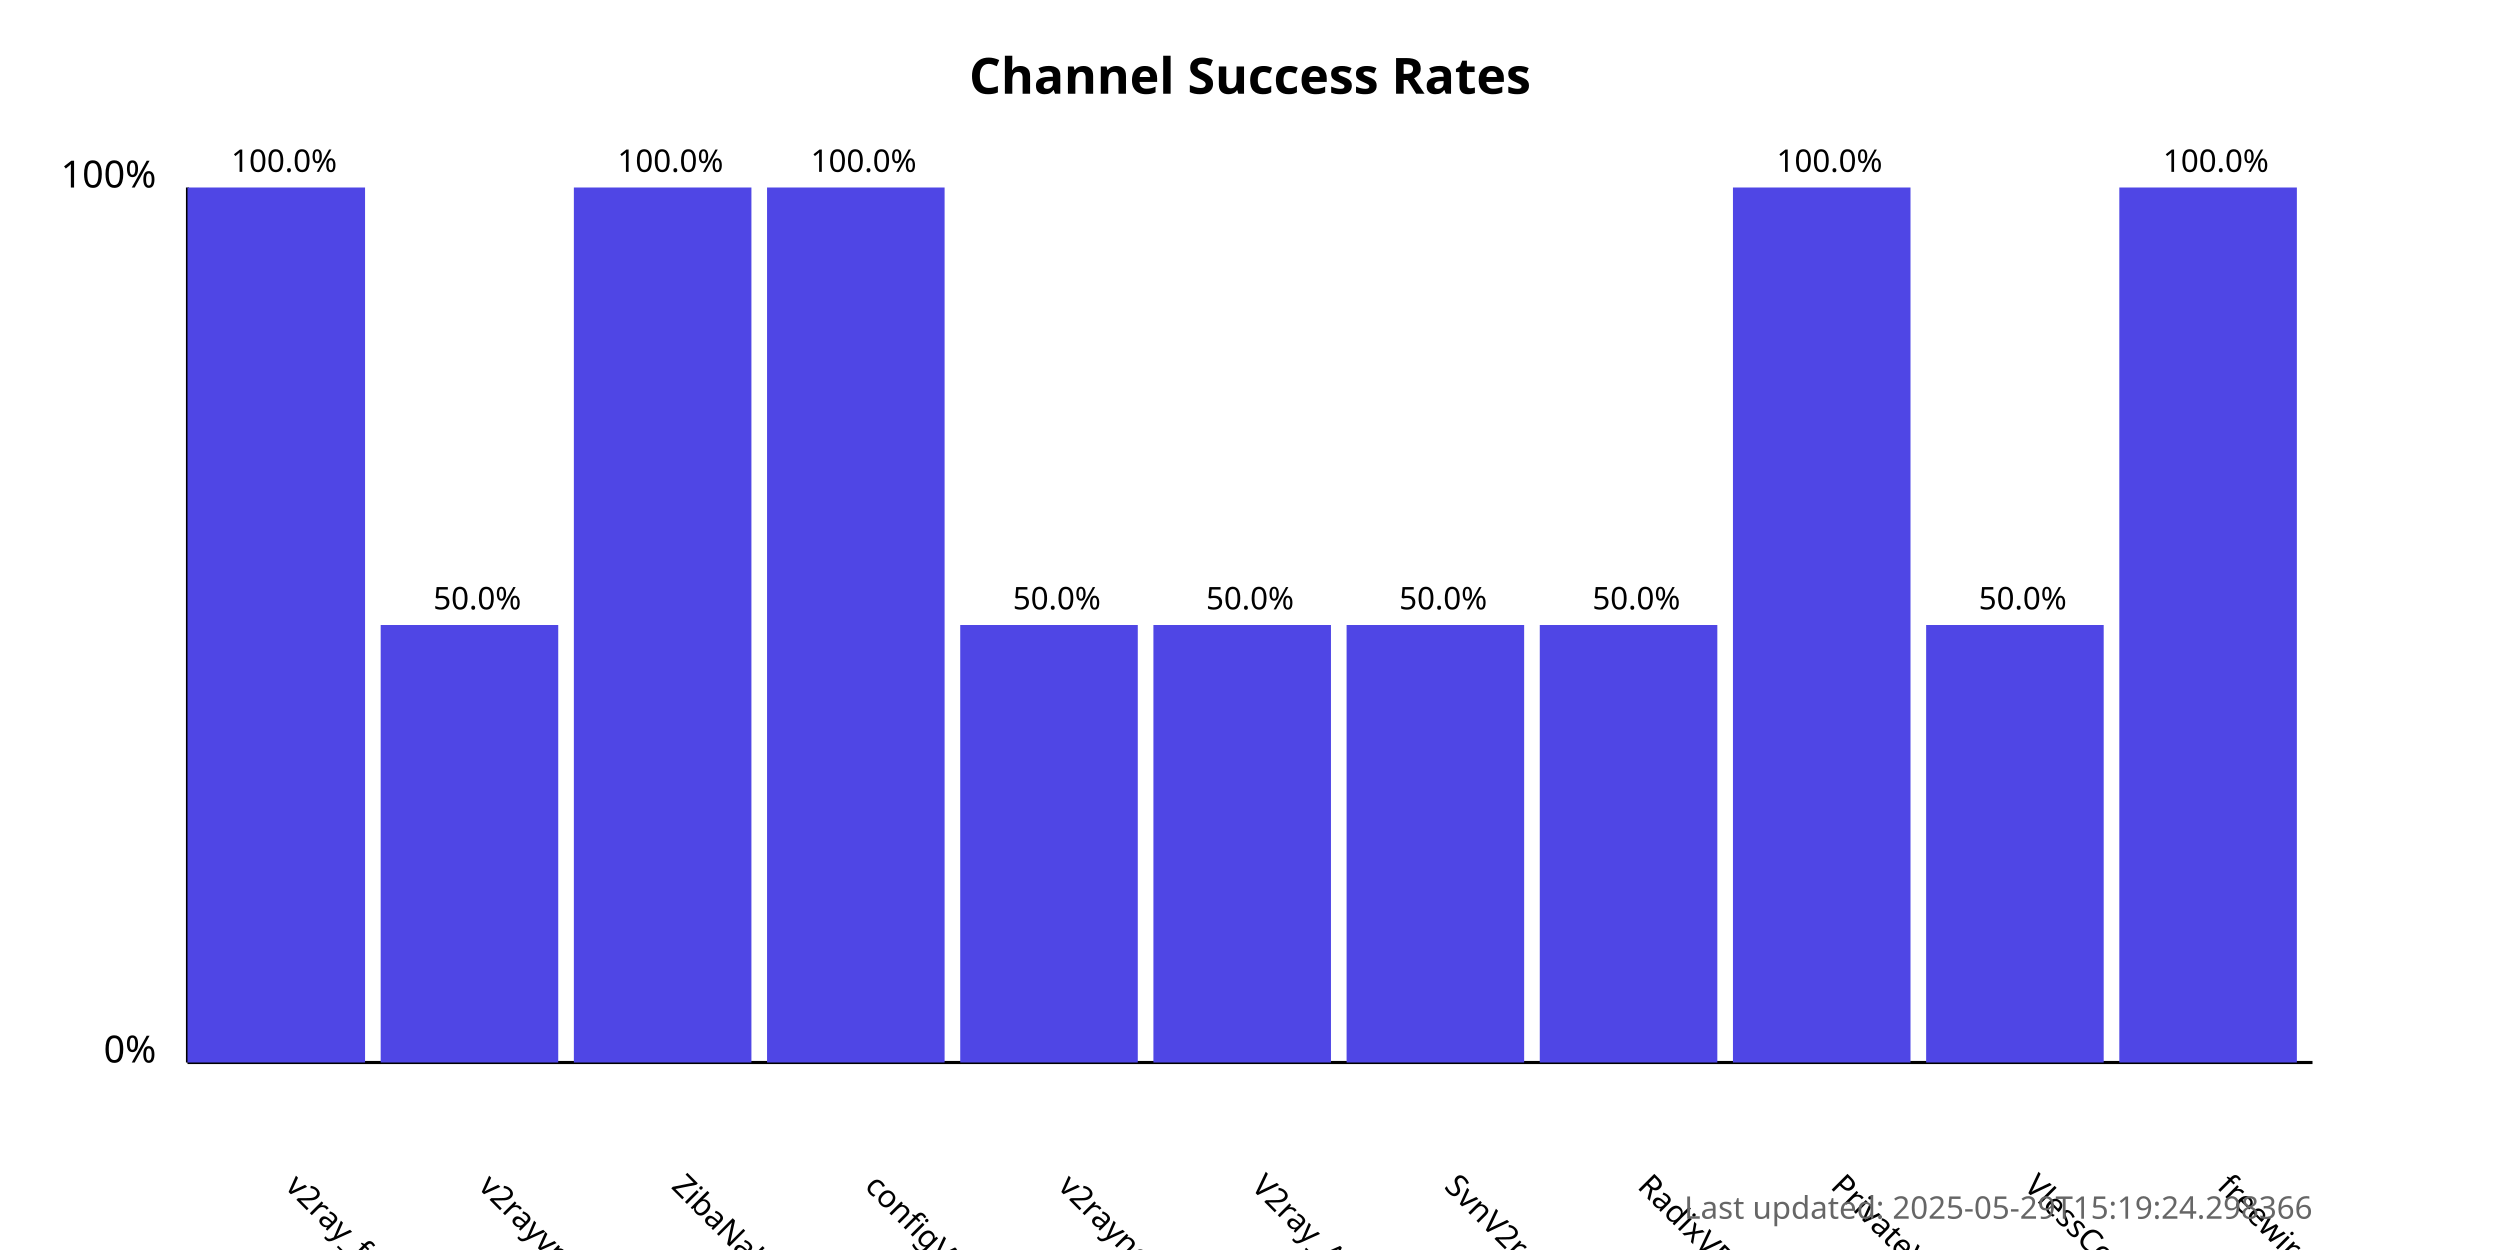
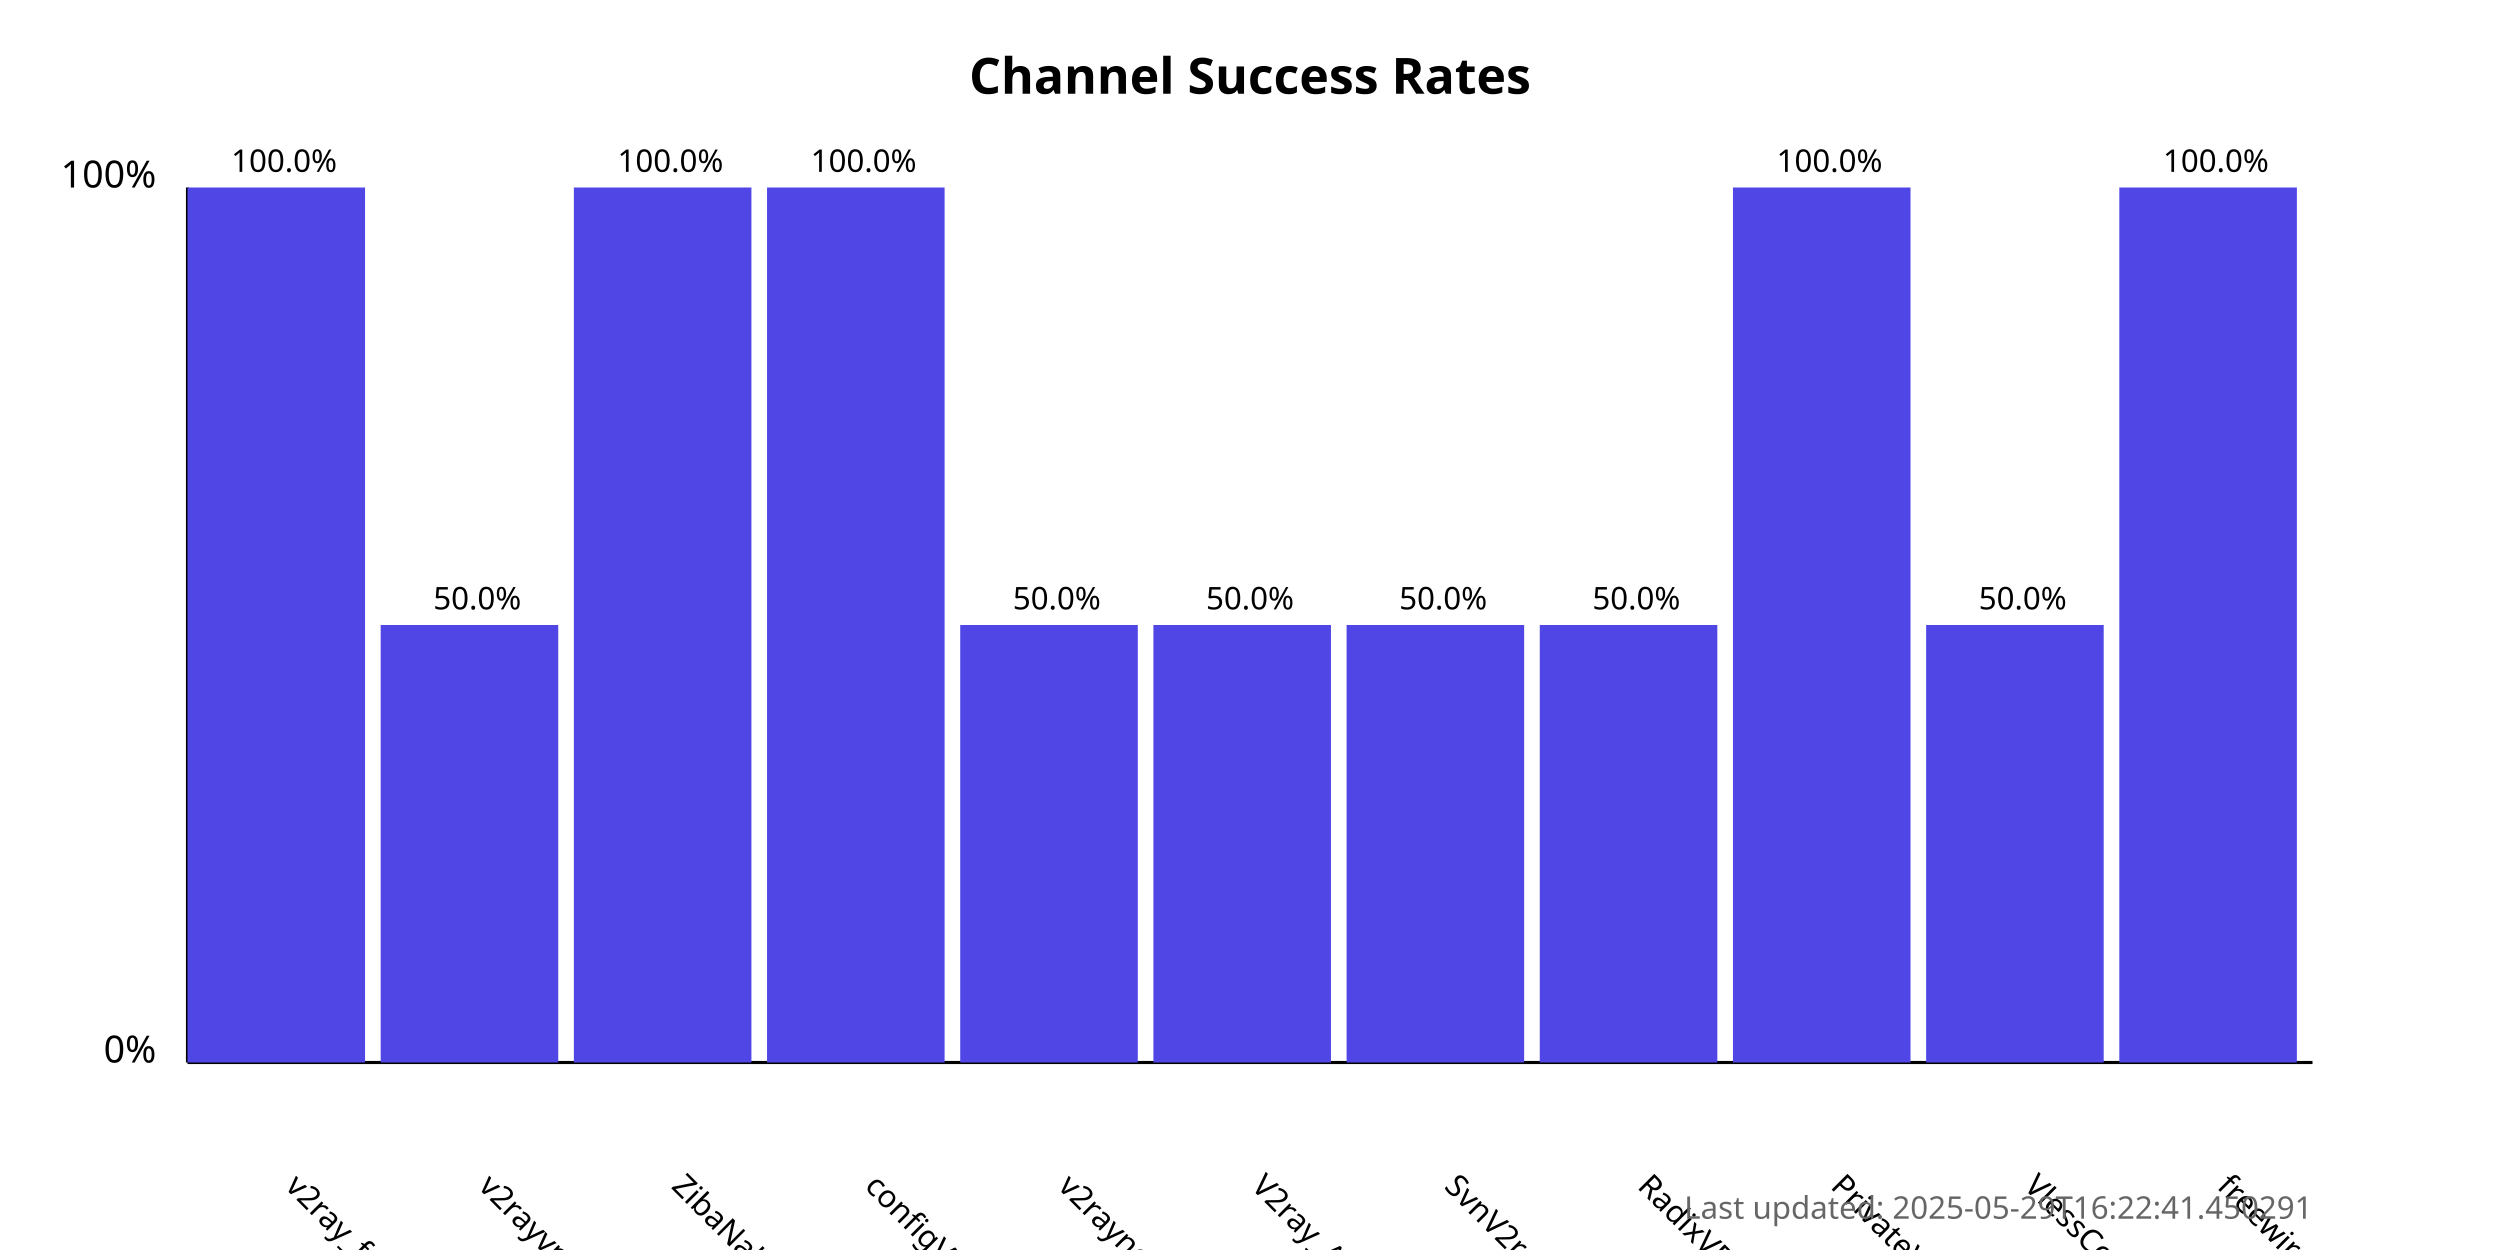
<svg xmlns="http://www.w3.org/2000/svg" width="800" height="400">
  <style>
            .chart-title { font: bold 16px sans-serif; }
            .axis-label { font: 12px sans-serif; }
            .tick-label { font: 10px sans-serif; }
            .bar { fill: #4f46e5; }
            .bar:hover { fill: #6366f1; }
            .timestamp { font: 10px sans-serif; fill: #666; }
        </style>
  <text x="400.0" y="30" text-anchor="middle" class="chart-title">
            Channel Success Rates
        </text>
  <line x1="60" y1="340" x2="60" y2="60" stroke="black" stroke-width="1" />
  <line x1="60" y1="340" x2="740" y2="340" stroke="black" stroke-width="1" />
  <text x="50" y="340" text-anchor="end" class="axis-label">0%</text>
  <text x="50" y="60" text-anchor="end" class="axis-label">100%</text>
  <g>
    <rect x="60" y="60.0" width="56.818" height="280.0" class="bar" />
    <text x="90.909" y="380" transform="rotate(45, 90.90909, 380)" text-anchor="start" class="tick-label">
                v2ray_free_conf
            </text>
    <text x="90.909" y="55.0" text-anchor="middle" class="tick-label">
                100.0%
            </text>
  </g>
  <g>
    <rect x="121.818" y="200.0" width="56.818" height="140.0" class="bar" />
    <text x="152.727" y="380" transform="rotate(45, 152.7273, 380)" text-anchor="start" class="tick-label">
                v2rayvpno
            </text>
    <text x="152.727" y="195.0" text-anchor="middle" class="tick-label">
                50.0%
            </text>
  </g>
  <g>
    <rect x="183.636" y="60.0" width="56.818" height="280.0" class="bar" />
    <text x="214.545" y="380" transform="rotate(45, 214.5455, 380)" text-anchor="start" class="tick-label">
                ZibaNabz
            </text>
    <text x="214.545" y="55.0" text-anchor="middle" class="tick-label">
                100.0%
            </text>
  </g>
  <g>
    <rect x="245.455" y="60.0" width="56.818" height="280.0" class="bar" />
    <text x="276.364" y="380" transform="rotate(45, 276.3636, 380)" text-anchor="start" class="tick-label">
                configV2rayForFree
            </text>
    <text x="276.364" y="55.0" text-anchor="middle" class="tick-label">
                100.0%
            </text>
  </g>
  <g>
    <rect x="307.273" y="200.0" width="56.818" height="140.0" class="bar" />
    <text x="338.182" y="380" transform="rotate(45, 338.1818, 380)" text-anchor="start" class="tick-label">
                v2rayngvpn
            </text>
    <text x="338.182" y="195.0" text-anchor="middle" class="tick-label">
                50.0%
            </text>
  </g>
  <g>
    <rect x="369.091" y="200.0" width="56.818" height="140.0" class="bar" />
    <text x="400.0" y="380" transform="rotate(45, 400.0, 380)" text-anchor="start" class="tick-label">
                V2ray_Alpha
            </text>
    <text x="400.0" y="195.0" text-anchor="middle" class="tick-label">
                50.0%
            </text>
  </g>
  <g>
    <rect x="430.909" y="200.0" width="56.818" height="140.0" class="bar" />
    <text x="461.818" y="380" transform="rotate(45, 461.8182, 380)" text-anchor="start" class="tick-label">
                SvnV2ray
            </text>
    <text x="461.818" y="195.0" text-anchor="middle" class="tick-label">
                50.0%
            </text>
  </g>
  <g>
    <rect x="492.727" y="200.0" width="56.818" height="140.0" class="bar" />
    <text x="523.636" y="380" transform="rotate(45, 523.6364, 380)" text-anchor="start" class="tick-label">
                RadixVPN
            </text>
    <text x="523.636" y="195.0" text-anchor="middle" class="tick-label">
                50.0%
            </text>
  </g>
  <g>
    <rect x="554.545" y="60.0" width="56.818" height="280.0" class="bar" />
    <text x="585.455" y="380" transform="rotate(45, 585.4545, 380)" text-anchor="start" class="tick-label">
                PrivateVPNs
            </text>
    <text x="585.455" y="55.0" text-anchor="middle" class="tick-label">
                100.0%
            </text>
  </g>
  <g>
    <rect x="616.364" y="200.0" width="56.818" height="140.0" class="bar" />
    <text x="647.273" y="380" transform="rotate(45, 647.2727, 380)" text-anchor="start" class="tick-label">
                VlessConfig
            </text>
    <text x="647.273" y="195.0" text-anchor="middle" class="tick-label">
                50.0%
            </text>
  </g>
  <g>
    <rect x="678.182" y="60.0" width="56.818" height="280.0" class="bar" />
    <text x="709.091" y="380" transform="rotate(45, 709.0909, 380)" text-anchor="start" class="tick-label">
                freewireguard
            </text>
    <text x="709.091" y="55.0" text-anchor="middle" class="tick-label">
                100.0%
            </text>
  </g>
  <text x="740" y="390" text-anchor="end" class="timestamp">
-             Last updated: 2025-05-29T15:19:24.298366
+             Last updated: 2025-05-29T16:22:41.450291
        </text>
</svg>
